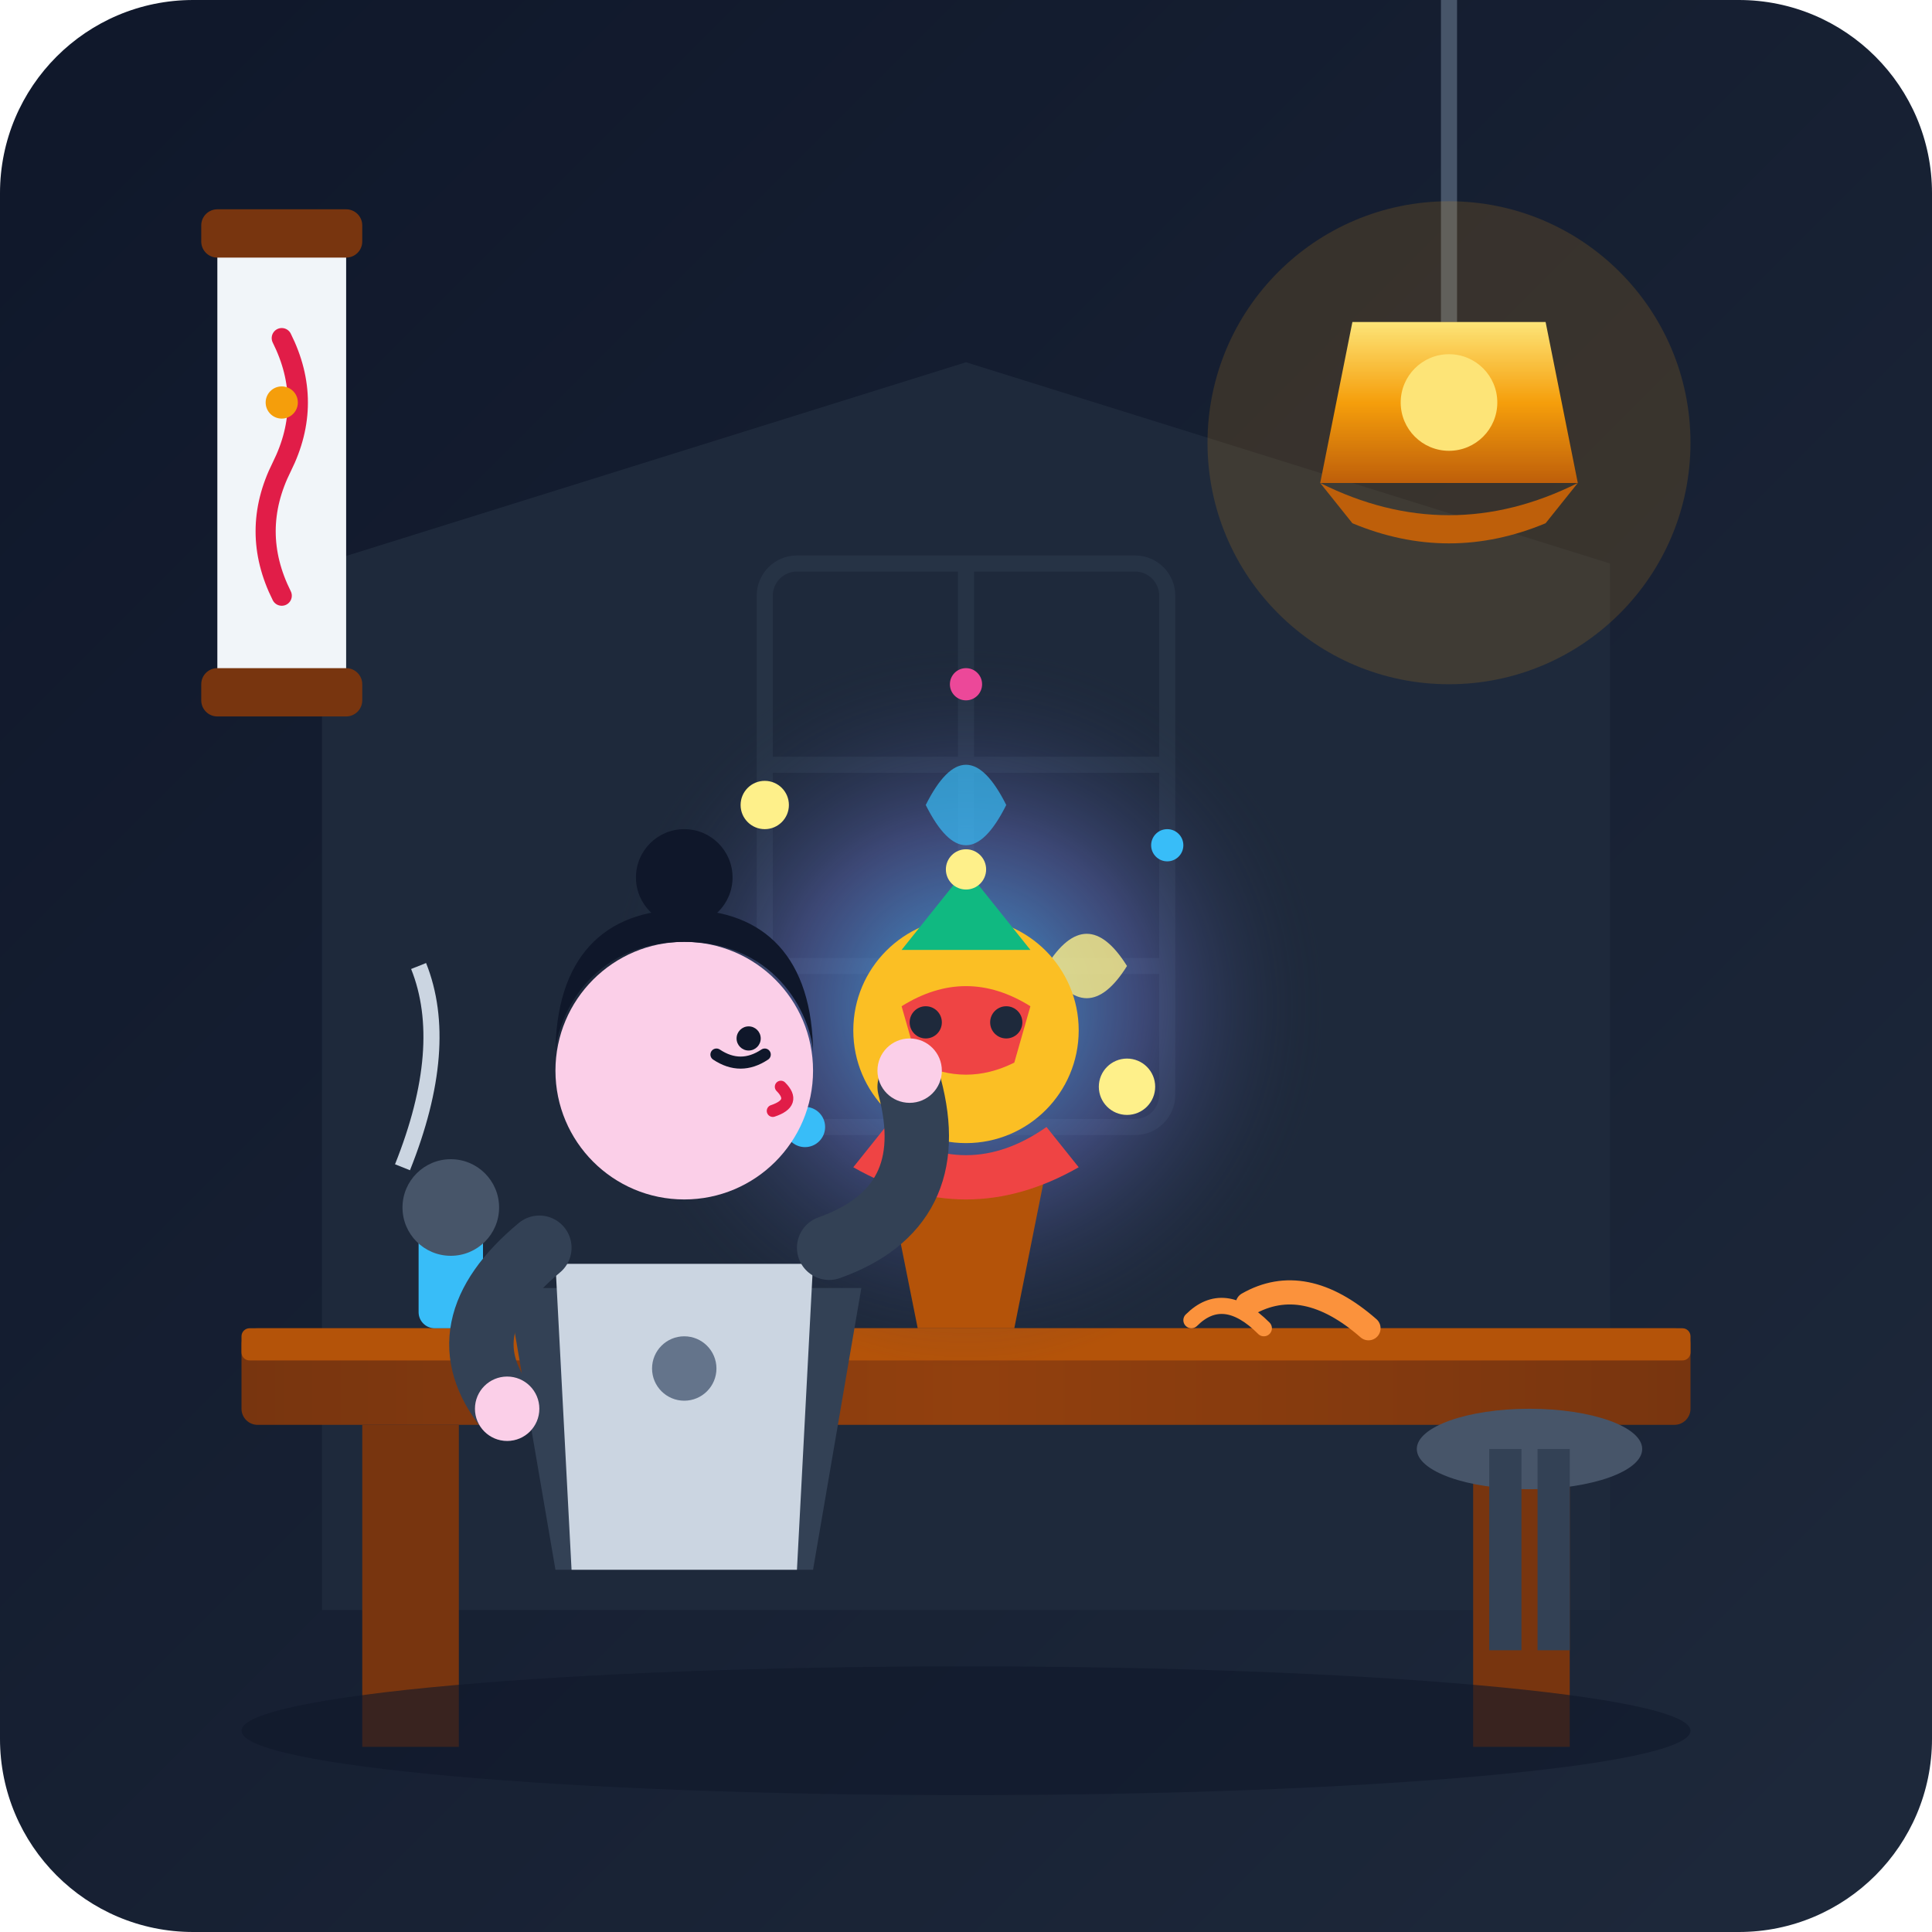
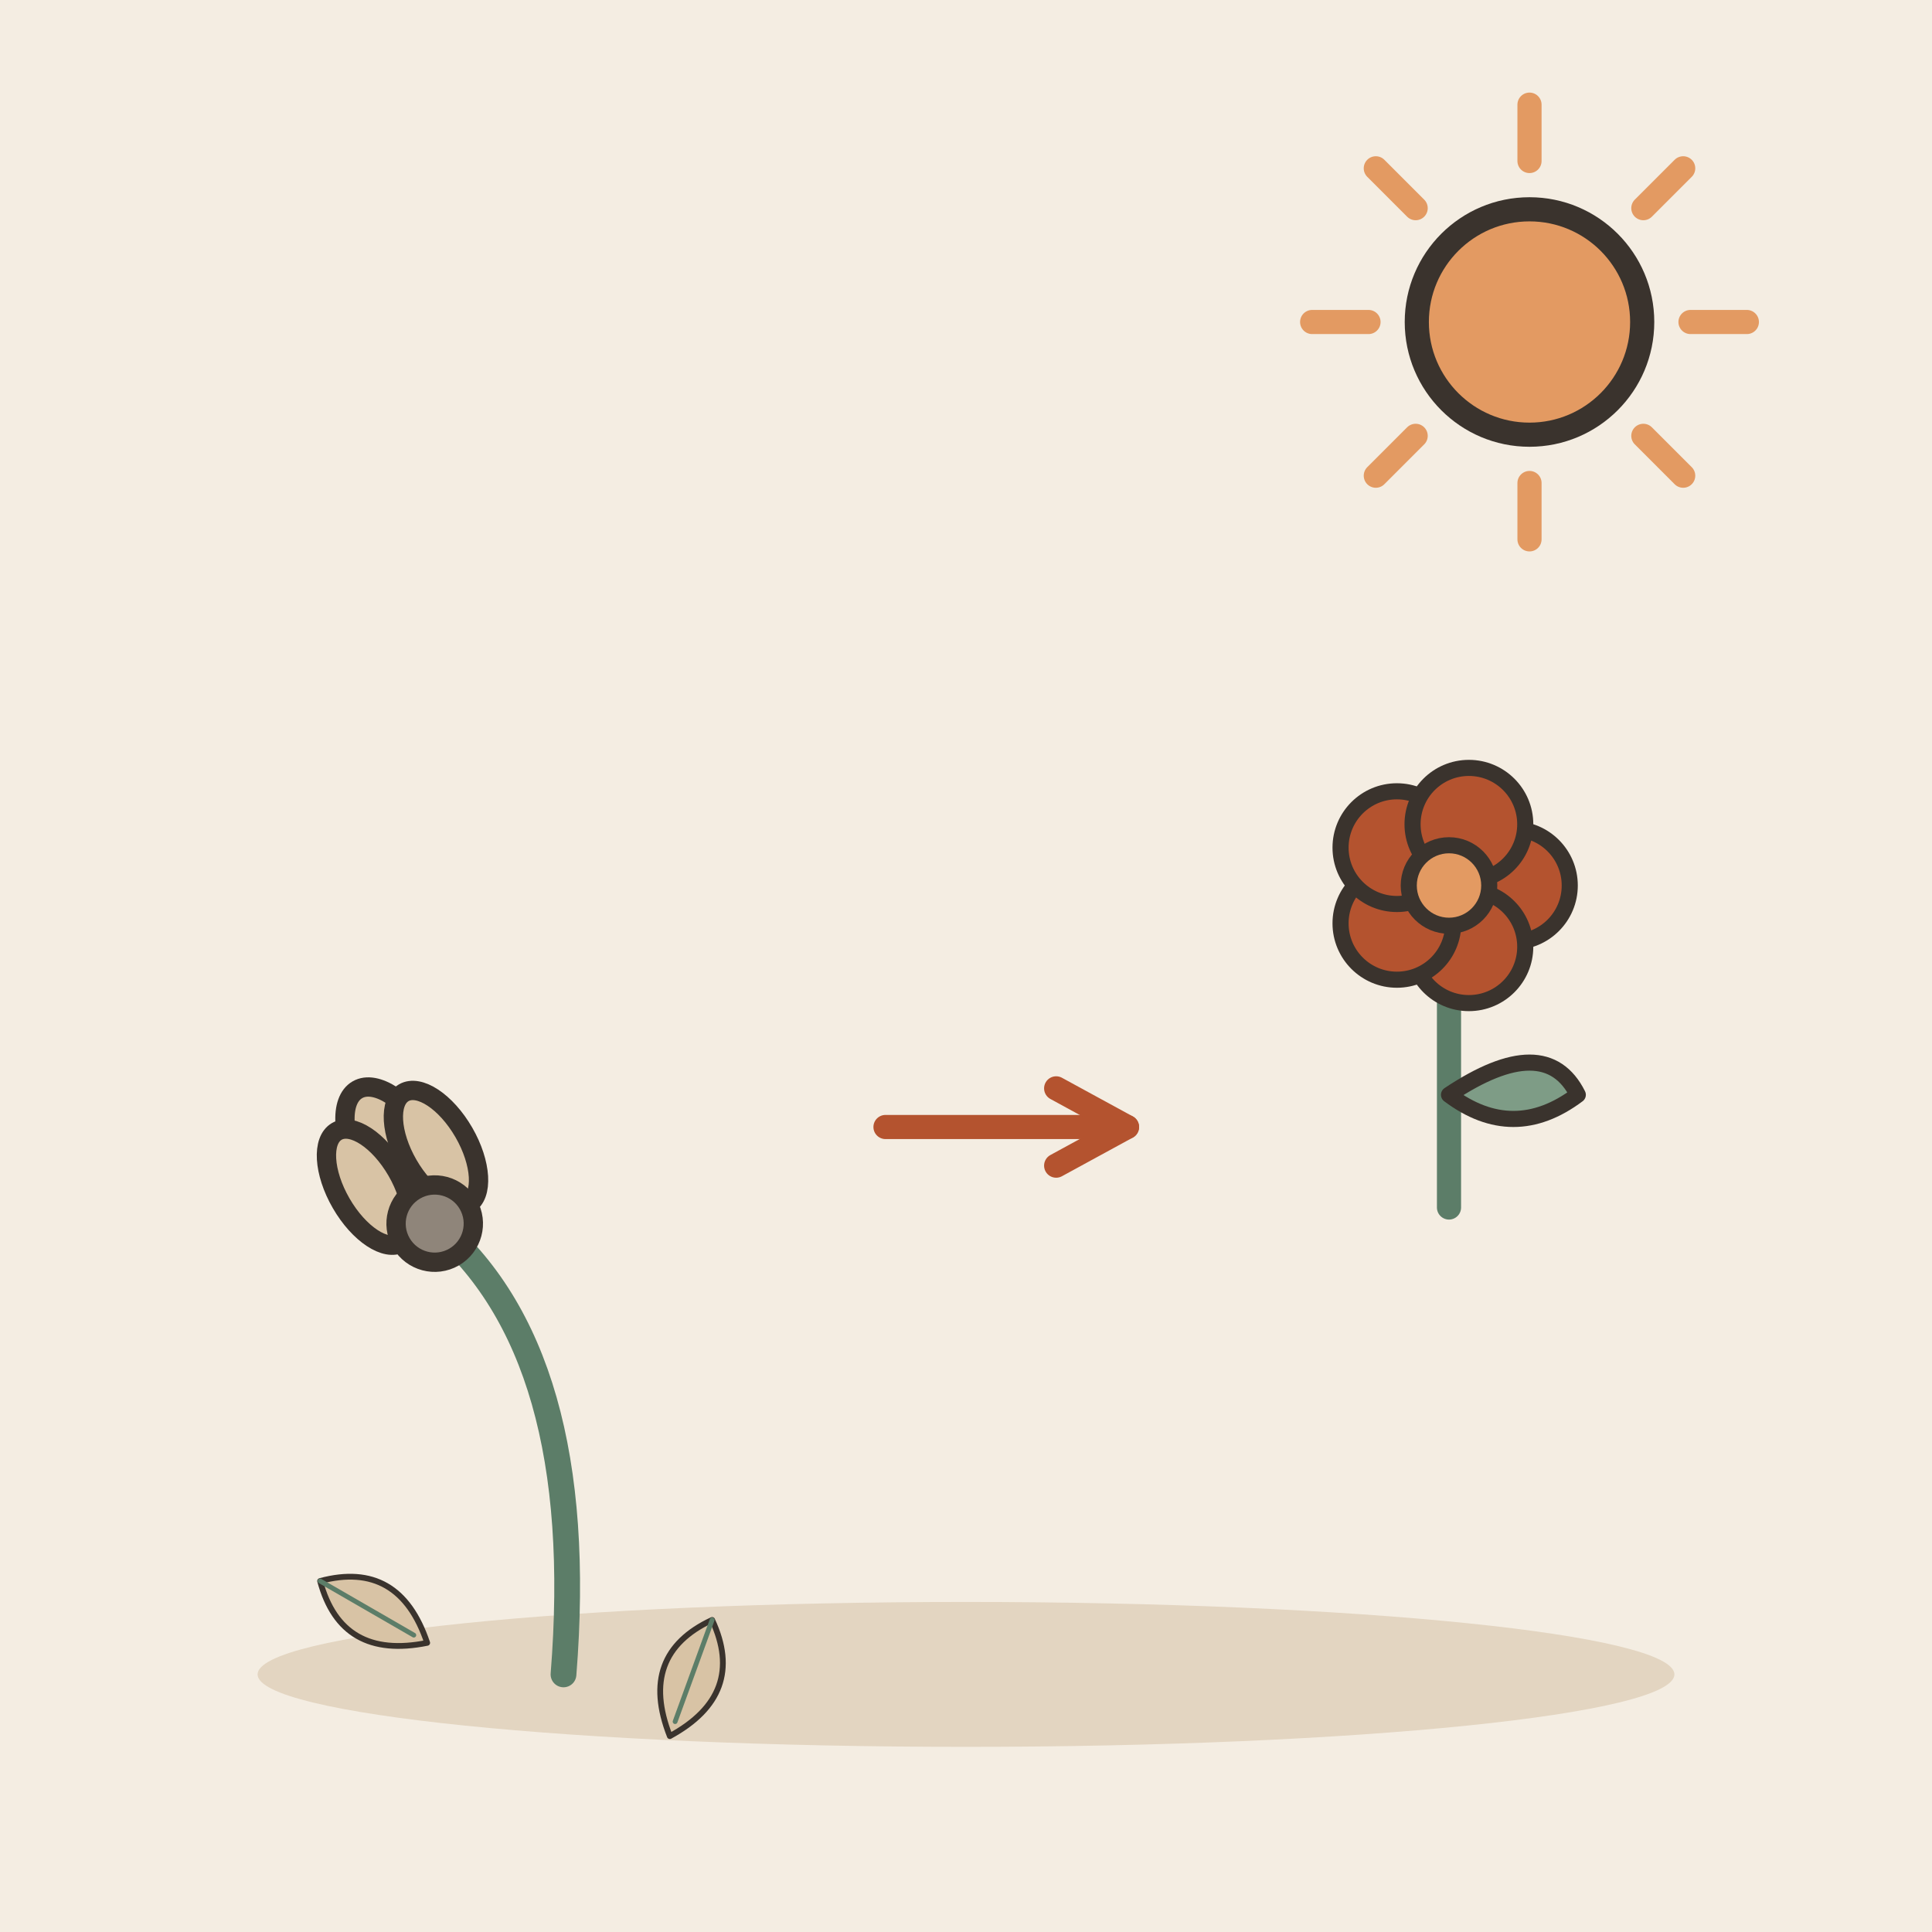
- <svg xmlns="http://www.w3.org/2000/svg" viewBox="0 0 240 240" width="100%" height="100%">
-   <defs>
-     <linearGradient id="bgGrad" x1="0%" y1="0%" x2="100%" y2="100%">
-       <stop offset="0%" stop-color="#0f172a" />
-       <stop offset="100%" stop-color="#1e293b" />
-     </linearGradient>
-     <linearGradient id="lanternGlow" x1="0%" y1="0%" x2="0%" y2="100%">
-       <stop offset="0%" stop-color="#fef08a" />
-       <stop offset="50%" stop-color="#f59e0b" />
-       <stop offset="100%" stop-color="#b45309" />
-     </linearGradient>
-     <linearGradient id="woodBeam" x1="0%" y1="0%" x2="100%" y2="0%">
-       <stop offset="0%" stop-color="#78350f" />
-       <stop offset="50%" stop-color="#92400e" />
-       <stop offset="100%" stop-color="#78350f" />
-     </linearGradient>
-     <linearGradient id="roofGrad" x1="0%" y1="0%" x2="0%" y2="100%">
-       <stop offset="0%" stop-color="#334155" />
-       <stop offset="100%" stop-color="#1e293b" />
-     </linearGradient>
-     <radialGradient id="magicGlow" cx="50%" cy="50%" r="50%">
-       <stop offset="0%" stop-color="#38bdf8" stop-opacity="0.8" />
-       <stop offset="50%" stop-color="#818cf8" stop-opacity="0.3" />
-       <stop offset="100%" stop-color="#1e293b" stop-opacity="0" />
-     </radialGradient>
-     <radialGradient id="sparkleGlow" cx="50%" cy="50%" r="50%">
-       <stop offset="0%" stop-color="#fef08a" stop-opacity="1" />
-       <stop offset="100%" stop-color="#f59e0b" stop-opacity="0" />
-     </radialGradient>
-   </defs>
-   <rect width="240" height="240" rx="24" fill="url(#bgGrad)" />
-   <path d="M 40,200 L 40,70 L 120,45 L 200,70 L 200,200 Z" fill="#1e293b" />
-   <g stroke="#334155" stroke-width="2" fill="none" opacity="0.4">
-     <rect x="95" y="70" width="50" height="70" rx="4" />
-     <line x1="95" y1="95" x2="145" y2="95" />
-     <line x1="95" y1="120" x2="145" y2="120" />
-     <line x1="120" y1="70" x2="120" y2="140" />
+ <svg xmlns="http://www.w3.org/2000/svg" viewBox="0 0 240 240" data-style="editorial">
+   <rect width="240" height="240" fill="#F4EDE2" />
+   <ellipse cx="120" cy="208" rx="88" ry="9" fill="#E3D5C1" />
+   <g transform="translate(70 160) scale(0.8 0.8)">
+     <path d="M0 60Q4 10 -20 -10" fill="none" stroke="#5C7D68" stroke-width="4" stroke-linecap="round" stroke-linejoin="round" />
+     <g transform="translate(-20 -10) rotate(150)">
+       <ellipse cx="0" cy="12" rx="6" ry="12" fill="#D8C3A5" stroke="#3A332D" stroke-width="3" stroke-linecap="round" stroke-linejoin="round" />
+       <ellipse cx="-6" cy="10" rx="5" ry="10" fill="#D8C3A5" stroke="#3A332D" stroke-width="3" stroke-linecap="round" stroke-linejoin="round" />
+       <ellipse cx="6" cy="10" rx="5" ry="10" fill="#D8C3A5" stroke="#3A332D" stroke-width="3" stroke-linecap="round" stroke-linejoin="round" />
+       <circle cx="0" cy="0" r="6" fill="#8F857A" stroke="#3A332D" stroke-width="3" stroke-linecap="round" stroke-linejoin="round" />
+     </g>
+     <g transform="translate(-30 50) rotate(120) scale(0.3 0.3)">
+       <path d="M0 30Q-30 0 0 -34Q30 0 0 30Z" fill="#D8C3A5" stroke="#3A332D" stroke-width="3" stroke-linecap="round" stroke-linejoin="round" />
+       <path d="M0 30L0 -26" stroke="#5C7D68" stroke-width="2.5" stroke-linecap="round" fill="none" />
+     </g>
+     <g transform="translate(20 60) rotate(200) scale(0.3 0.3)">
+       <path d="M0 30Q-30 0 0 -34Q30 0 0 30Z" fill="#D8C3A5" stroke="#3A332D" stroke-width="3" stroke-linecap="round" stroke-linejoin="round" />
+       <path d="M0 30L0 -26" stroke="#5C7D68" stroke-width="2.5" stroke-linecap="round" fill="none" />
+     </g>
  </g>
-   <rect x="30" y="165" width="180" height="12" fill="url(#woodBeam)" rx="2" />
-   <rect x="45" y="177" width="12" height="40" fill="#78350f" />
-   <rect x="183" y="177" width="12" height="40" fill="#78350f" />
-   <rect x="30" y="165" width="180" height="4" fill="#b45309" rx="1" />
-   <ellipse cx="190" cy="180" rx="14" ry="5" fill="#475569" />
-   <rect x="185" y="180" width="4" height="25" fill="#334155" />
-   <rect x="191" y="180" width="4" height="25" fill="#334155" />
-   <rect x="52" y="145" width="8" height="20" rx="2" fill="#38bdf8" />
-   <path d="M 50,145 Q 56,130 52,120" stroke="#cbd5e1" stroke-width="2" fill="none" />
-   <circle cx="56" cy="150" r="6" fill="#475569" />
-   <path d="M 155,162 Q 162,158 170,165" stroke="#fb923c" stroke-width="3" fill="none" stroke-linecap="round" />
-   <path d="M 148,164 Q 152,160 157,165" stroke="#fb923c" stroke-width="2" fill="none" stroke-linecap="round" />
-   <circle cx="120" cy="125" r="45" fill="url(#magicGlow)" />
-   <circle cx="95" cy="100" r="3" fill="#fef08a" />
-   <circle cx="145" cy="105" r="2" fill="#38bdf8" />
-   <circle cx="100" cy="140" r="2.5" fill="#38bdf8" />
-   <circle cx="140" cy="135" r="3.5" fill="#fef08a" />
-   <circle cx="120" cy="85" r="2" fill="#ec4899" />
-   <path d="M 115,100 Q 120,90 125,100 Q 120,110 115,100 Z" fill="#38bdf8" opacity="0.7" />
-   <path d="M 130,120 Q 135,112 140,120 Q 135,128 130,120 Z" fill="#fef08a" opacity="0.8" />
-   <g transform="translate(120, 120)">
-     <path d="M -10,25 L 10,25 L 6,45 L -6,45 Z" fill="#b45309" />
-     <path d="M -14,25 Q 0,33 14,25 L 10,20 Q 0,27 -10,20 Z" fill="#ef4444" />
-     <circle cx="0" cy="8" r="14" fill="#fbbf24" />
-     <path d="M -8,5 Q 0,0 8,5 L 6,12 Q 0,15 -6,12 Z" fill="#ef4444" />
-     <circle cx="-5" cy="7" r="2" fill="#1e293b" />
-     <circle cx="5" cy="7" r="2" fill="#1e293b" />
-     <path d="M -8,-2 L 0,-12 L 8,-2 Z" fill="#10b981" />
-     <circle cx="0" cy="-12" r="2.5" fill="#fef08a" />
+   <path d="M110 140L140 140" stroke="#B4532F" stroke-width="3" stroke-linecap="round" fill="none" />
+   <path d="M131.2 144.8L140 140L131.2 135.2" fill="none" stroke="#B4532F" stroke-width="3" stroke-linecap="round" stroke-linejoin="round" />
+   <g transform="translate(180 150)">
+     <path d="M0 0L0 -36" stroke="#5C7D68" stroke-width="3" stroke-linecap="round" fill="none" />
+     <path d="M0 -14Q12 -22 16 -14Q8 -8 0 -14Z" fill="#7E9C86" stroke="#3A332D" stroke-width="2" stroke-linecap="round" stroke-linejoin="round" />
+     <circle cx="8" cy="-40" r="7" fill="#B4532F" stroke="#3A332D" stroke-linecap="round" stroke-linejoin="round" stroke-width="2" />
+     <circle cx="2.472" cy="-32.392" r="7" fill="#B4532F" stroke="#3A332D" stroke-linecap="round" stroke-linejoin="round" stroke-width="2" />
+     <circle cx="-6.472" cy="-35.298" r="7" fill="#B4532F" stroke="#3A332D" stroke-linecap="round" stroke-linejoin="round" stroke-width="2" />
+     <circle cx="-6.472" cy="-44.702" r="7" fill="#B4532F" stroke="#3A332D" stroke-linecap="round" stroke-linejoin="round" stroke-width="2" />
+     <circle cx="2.472" cy="-47.608" r="7" fill="#B4532F" stroke="#3A332D" stroke-linecap="round" stroke-linejoin="round" stroke-width="2" />
+     <circle cx="0" cy="-40" r="5" fill="#E39A62" stroke="#3A332D" stroke-linecap="round" stroke-linejoin="round" stroke-width="2" />
  </g>
-   <g transform="translate(85, 115)">
-     <path d="M -22,45 L -16,80 L 16,80 L 22,45 Z" fill="#334155" />
-     <path d="M -16,42 L 16,42 L 14,80 L -14,80 Z" fill="#cbd5e1" />
-     <circle cx="0" cy="55" r="4" fill="#64748b" />
-     <circle cx="0" cy="18" r="16" fill="#fbcfe8" />
-     <path d="M -16,16 C -16,4 -10,-2 0,-2 C 10,-2 16,4 16,16 C 16,12 12,2 0,2 C -12,2 -16,12 -16,16 Z" fill="#0f172a" />
-     <circle cx="0" cy="-6" r="6" fill="#0f172a" />
-     <path d="M 4,16 Q 7,18 10,16" stroke="#0f172a" stroke-width="1.5" fill="none" stroke-linecap="round" />
-     <circle cx="8" cy="14" r="1.5" fill="#0f172a" />
-     <path d="M 12,20 Q 14,22 11,23" stroke="#e11d48" stroke-width="1.5" fill="none" stroke-linecap="round" />
-     <path d="M -18,40 Q -30,50 -22,60" stroke="#334155" stroke-width="8" stroke-linecap="round" fill="none" />
-     <circle cx="-22" cy="60" r="4" fill="#fbcfe8" />
-     <path d="M 18,40 Q 32,35 28,20" stroke="#334155" stroke-width="8" stroke-linecap="round" fill="none" />
-     <circle cx="28" cy="18" r="4" fill="#fbcfe8" />
-   </g>
-   <g transform="translate(180, 0)">
-     <line x1="0" y1="0" x2="0" y2="40" stroke="#475569" stroke-width="2" />
-     <path d="M -12,40 L 12,40 L 16,60 L -16,60 Z" fill="url(#lanternGlow)" />
-     <path d="M -16,60 Q 0,68 16,60 L 12,65 Q 0,70 -12,65 Z" fill="#b45309" />
-     <circle cx="0" cy="50" r="6" fill="#fef08a" />
-     <circle cx="0" cy="55" r="30" fill="#f59e0b" opacity="0.15" />
-   </g>
-   <g transform="translate(35, 30)">
-     <rect x="-8" y="0" width="16" height="55" rx="2" fill="#f1f5f9" />
-     <rect x="-10" y="-4" width="20" height="6" rx="2" fill="#78350f" />
-     <rect x="-10" y="53" width="20" height="6" rx="2" fill="#78350f" />
-     <path d="M 0,12 Q 4,20 0,28 Q -4,36 0,44" stroke="#e11d48" stroke-width="2.5" fill="none" stroke-linecap="round" />
-     <circle cx="0" cy="20" r="2" fill="#f59e0b" />
-   </g>
-   <ellipse cx="120" cy="215" rx="90" ry="8" fill="#0f172a" opacity="0.6" />
+   <path d="M210 40L217 40" stroke="#E39A62" stroke-width="3" stroke-linecap="round" fill="none" />
+   <path d="M204.142 54.142L209.092 59.092" stroke="#E39A62" stroke-width="3" stroke-linecap="round" fill="none" />
+   <path d="M190 60L190 67" stroke="#E39A62" stroke-width="3" stroke-linecap="round" fill="none" />
+   <path d="M175.858 54.142L170.908 59.092" stroke="#E39A62" stroke-width="3" stroke-linecap="round" fill="none" />
+   <path d="M170 40L163 40" stroke="#E39A62" stroke-width="3" stroke-linecap="round" fill="none" />
+   <path d="M175.858 25.858L170.908 20.908" stroke="#E39A62" stroke-width="3" stroke-linecap="round" fill="none" />
+   <path d="M190 20L190 13" stroke="#E39A62" stroke-width="3" stroke-linecap="round" fill="none" />
+   <path d="M204.142 25.858L209.092 20.908" stroke="#E39A62" stroke-width="3" stroke-linecap="round" fill="none" />
+   <circle cx="190" cy="40" r="14" fill="#E39A62" stroke="#3A332D" stroke-width="3" stroke-linecap="round" stroke-linejoin="round" />
</svg>
